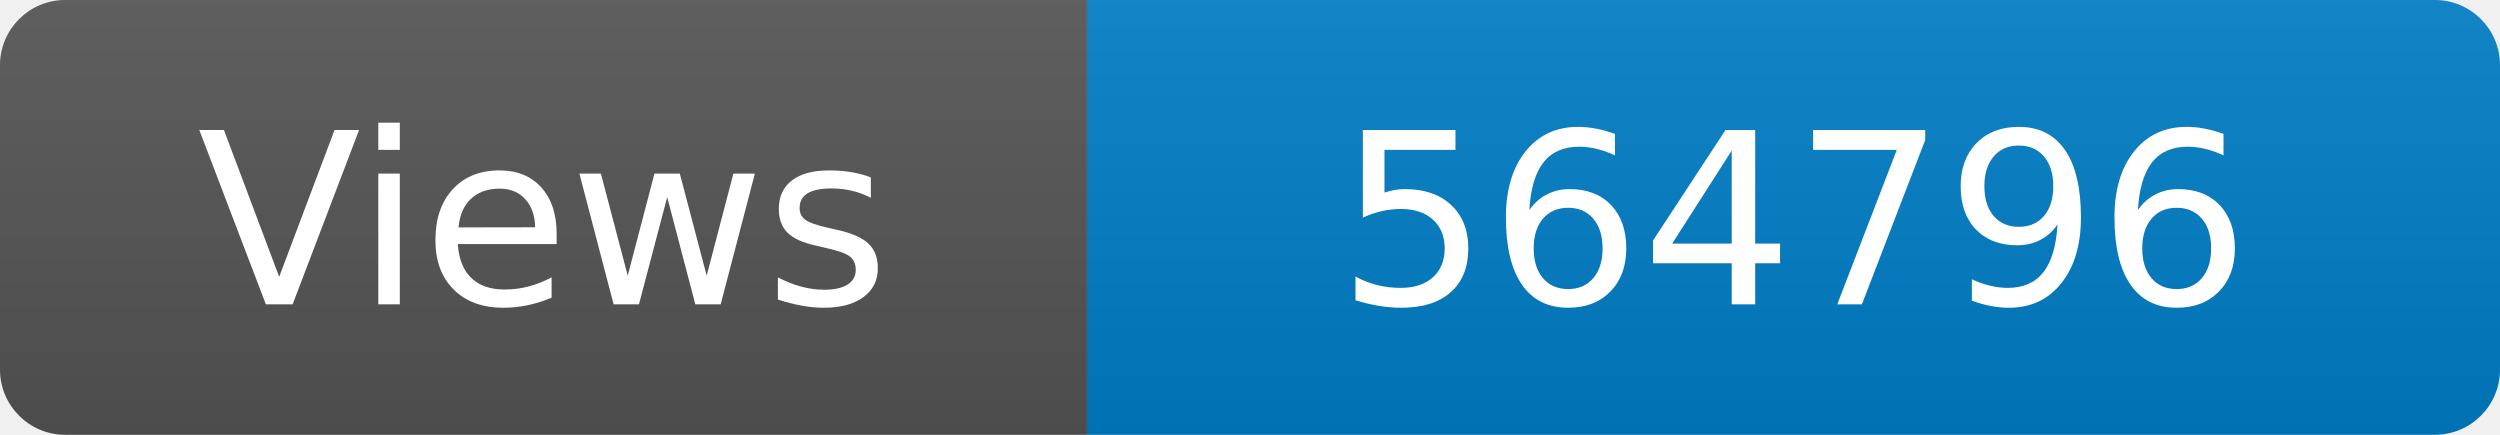
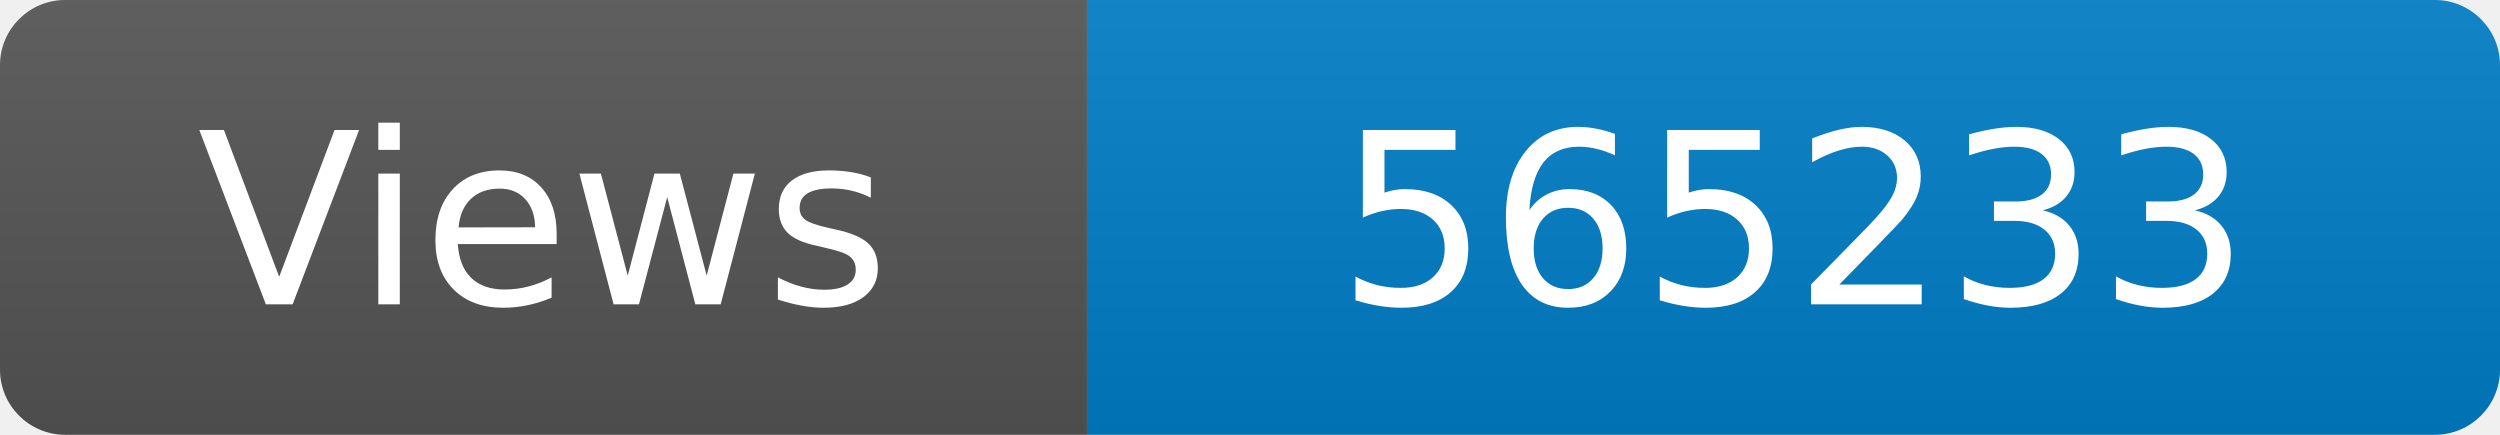
<svg xmlns="http://www.w3.org/2000/svg" width="115" height="20" role="img" aria-label="Maintained?: yes">
  <linearGradient id="s" x2="0" y2="100%">
    <stop offset="0" stop-color="#bbb" stop-opacity=".1" />
    <stop offset="1" stop-opacity=".1" />
  </linearGradient>
  <clipPath id="r">
    <rect width="115" height="20" rx="3" fill="#fff" />
  </clipPath>
  <g clip-path="url(#r)">
    <rect width="50" height="20" fill="#555" />
    <rect x="50" width="160" height="20" fill="#007ec6" />
    <rect width="115" height="20" fill="url(#s)" />
  </g>
  <g fill="#fff" text-anchor="middle" font-family="Verdana,Geneva,DejaVu Sans,sans-serif" font-size="110">
    <text x="250" y="140" transform="scale(.1)" fill="#fff">Views</text>
-     <text x="825" y="140" transform="scale(.1)" fill="#fff">564796</text>
+     <text x="825" y="140" transform="scale(.1)" fill="#fff">565233</text>
  </g>
</svg>
